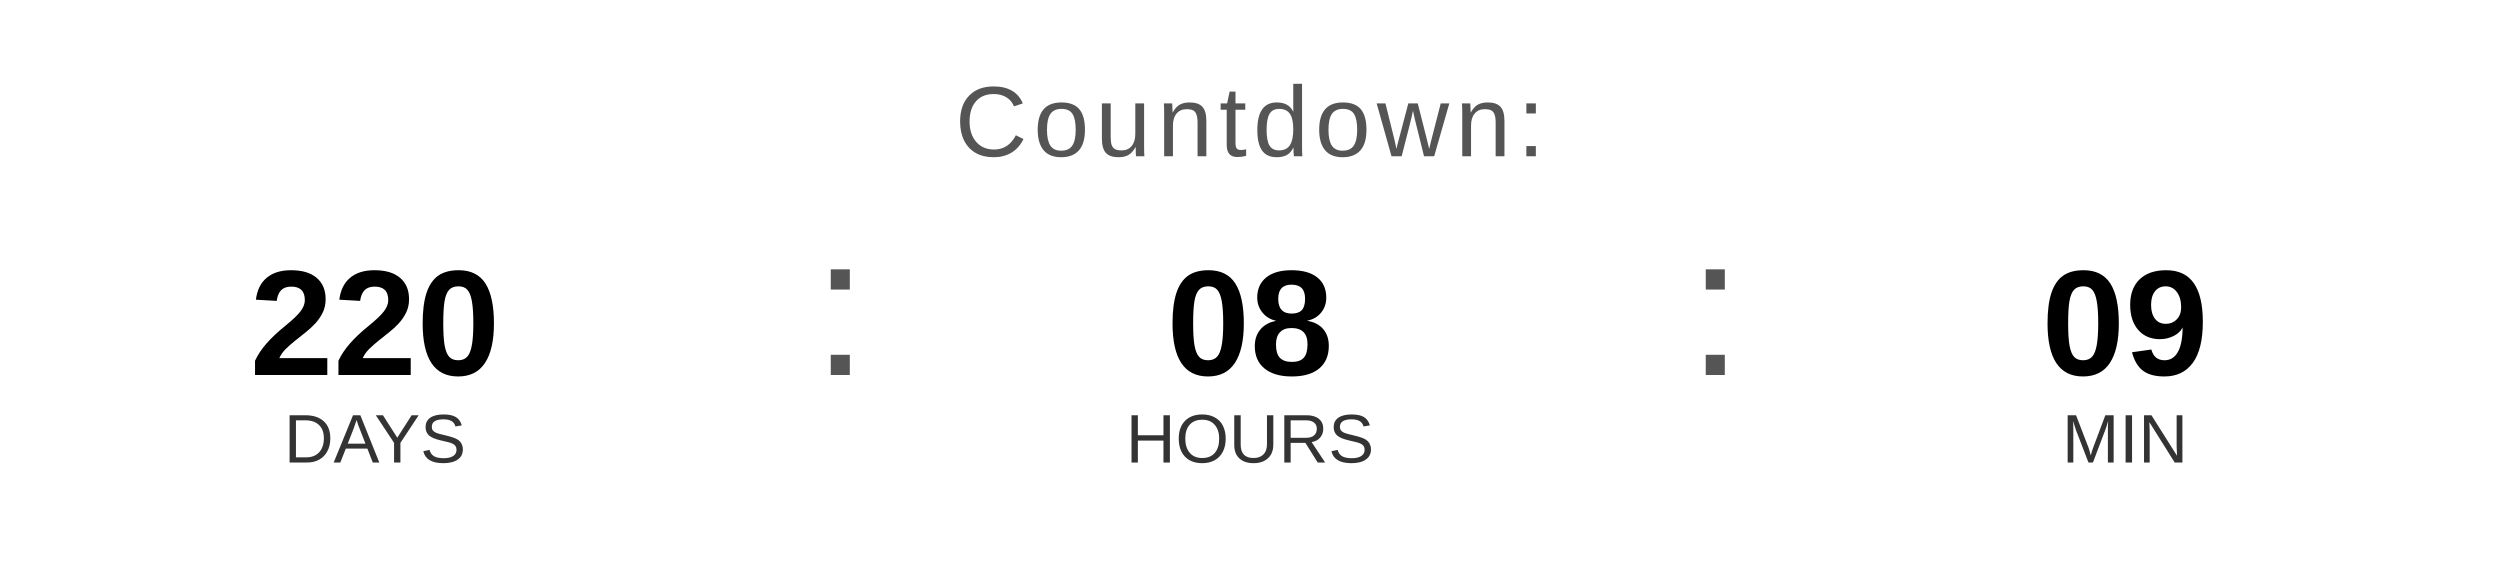
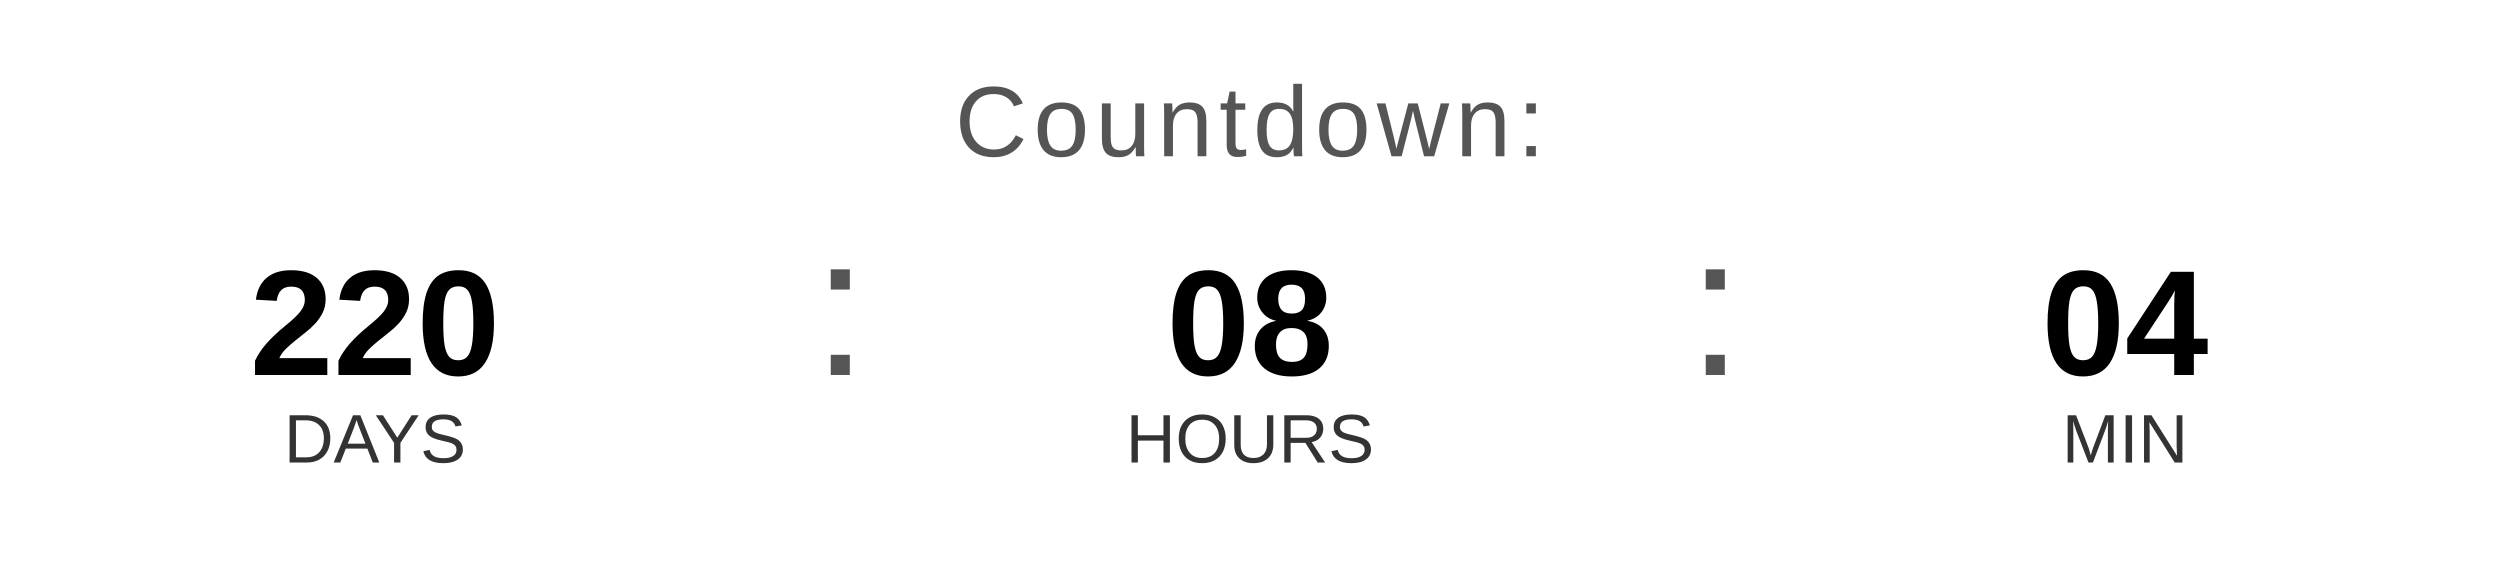
<svg xmlns="http://www.w3.org/2000/svg" width="400" height="90" viewBox="0 0 400 90">
  <text x="200" y="25" font-family="Arial, Helvetica, sans-serif" font-size="16" fill="#555555" text-anchor="middle" letter-spacing="1">
    Countdown:
  </text>
  <text x="60" y="60" font-family="Arial, Helvetica, sans-serif" font-size="24" font-weight="bold" fill="#000000" text-anchor="middle">220</text>
  <text x="60" y="74" font-family="Arial, Helvetica, sans-serif" font-size="11" fill="#333333" text-anchor="middle">DAYS</text>
  <text x="130" y="60" font-family="Arial, sans-serif" font-size="32" fill="#555555">:</text>
  <text x="200" y="60" font-family="Arial, Helvetica, sans-serif" font-size="24" font-weight="bold" fill="#000000" text-anchor="middle">08</text>
  <text x="200" y="74" font-family="Arial, Helvetica, sans-serif" font-size="11" fill="#333333" text-anchor="middle">HOURS</text>
  <text x="270" y="60" font-family="Arial, sans-serif" font-size="32" fill="#555555">:</text>
-   <text x="340" y="60" font-family="Arial, Helvetica, sans-serif" font-size="24" font-weight="bold" fill="#000000" text-anchor="middle">09</text>
+   <text x="340" y="60" font-family="Arial, Helvetica, sans-serif" font-size="24" font-weight="bold" fill="#000000" text-anchor="middle">04</text>
  <text x="340" y="74" font-family="Arial, Helvetica, sans-serif" font-size="11" fill="#333333" text-anchor="middle">MIN</text>
</svg>
